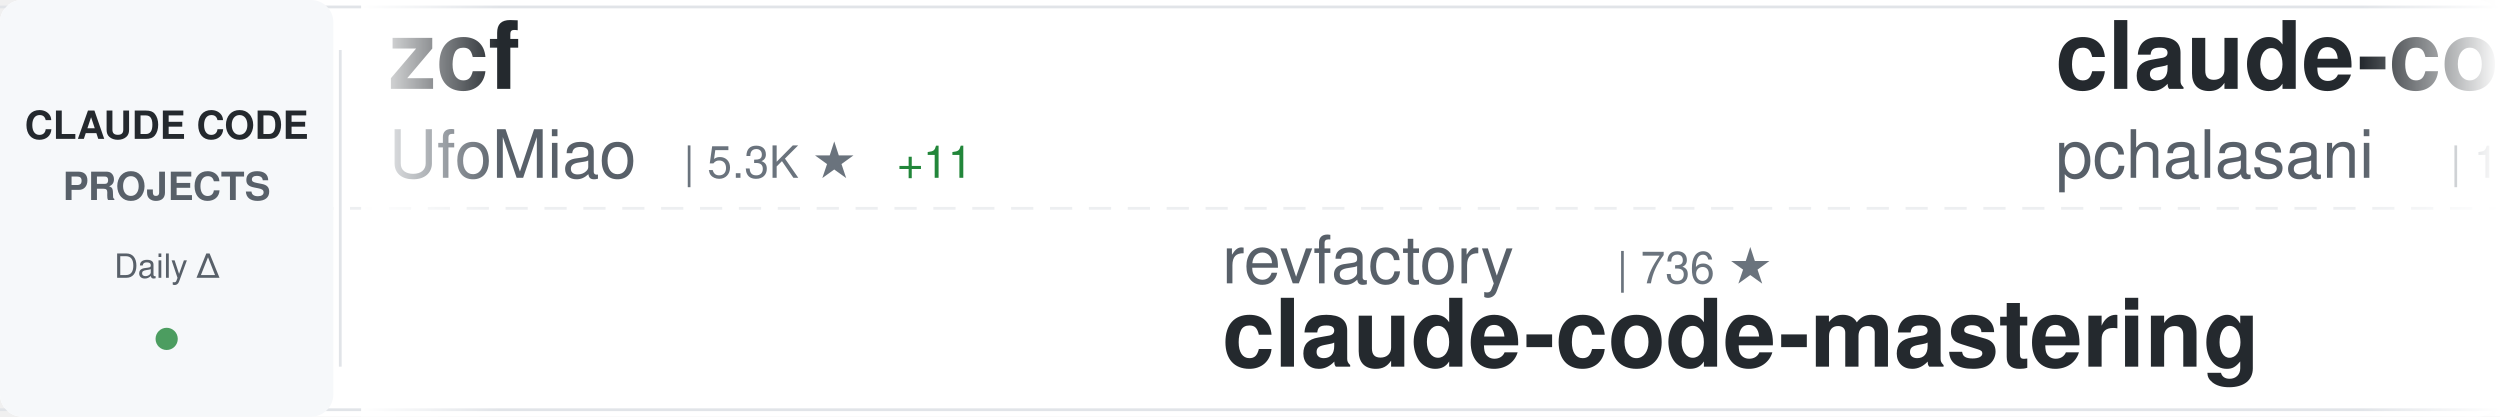
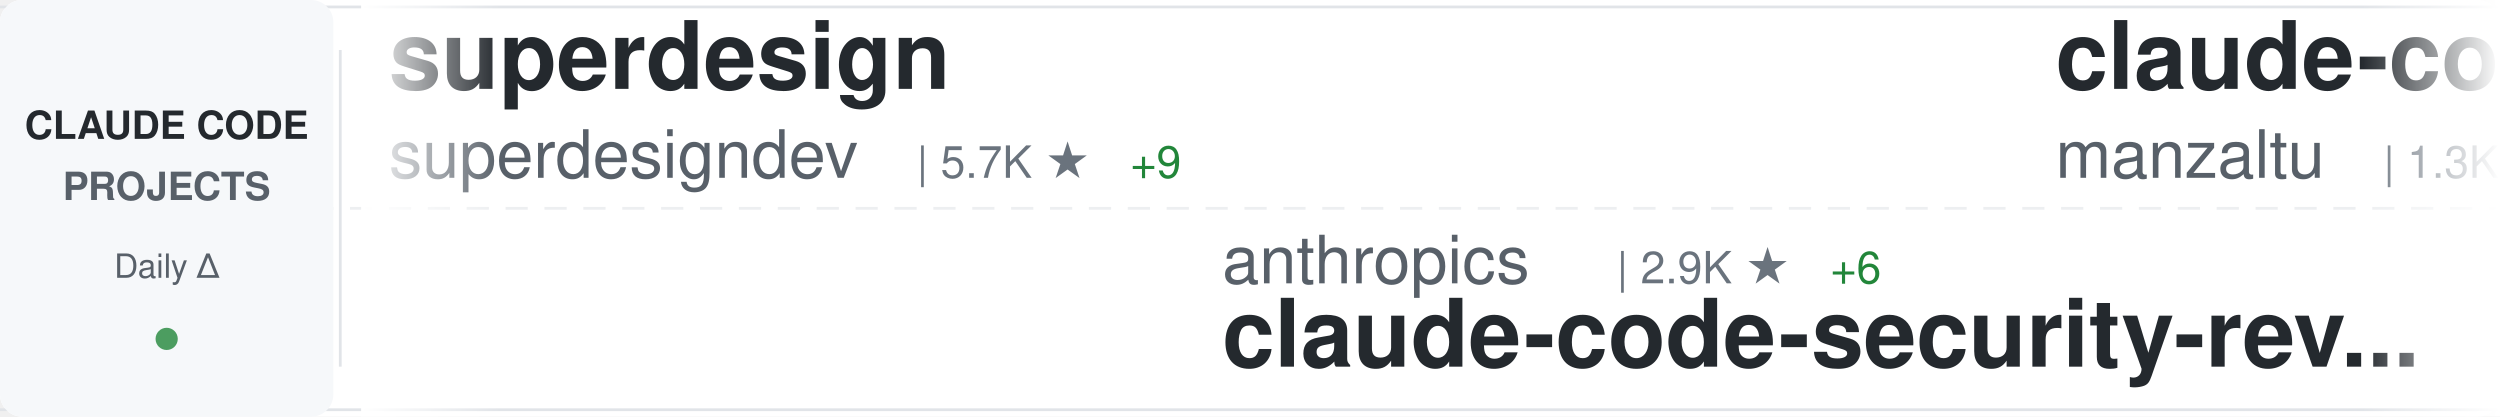
<svg xmlns="http://www.w3.org/2000/svg" width="900" height="150">
  <defs>
    <linearGradient id="awesomeLeftFade" x1="0%" y1="0%" x2="100%" y2="0%">
      <stop offset="0%" style="stop-color:#ffffff;stop-opacity:1" />
      <stop offset="100%" style="stop-color:#ffffff;stop-opacity:0" />
    </linearGradient>
    <linearGradient id="awesomeRightFade" x1="0%" y1="0%" x2="100%" y2="0%">
      <stop offset="0%" style="stop-color:#ffffff;stop-opacity:0" />
      <stop offset="100%" style="stop-color:#ffffff;stop-opacity:1" />
    </linearGradient>
  </defs>
  <rect width="900" height="150" fill="#ffffff" rx="8" />
  <rect x="0" y="2" width="900" height="1" fill="#e1e4e8" />
  <rect x="0" y="147" width="900" height="1" fill="#e1e4e8" />
  <line x1="0" y1="75" x2="900" y2="75" stroke="#e1e4e8" stroke-width="1" stroke-dasharray="8 6" opacity="0.6" />
  <rect x="0" y="0" width="120" height="150" fill="#f6f8fa" rx="8" />
  <text x="60" y="50" font-family="-apple-system, BlinkMacSystemFont, 'Segoe UI', Helvetica, Arial, sans-serif" font-size="14" font-weight="600" fill="#24292e" text-anchor="middle">CLAUDE CODE</text>
  <text x="60" y="72" font-family="-apple-system, BlinkMacSystemFont, 'Segoe UI', Helvetica, Arial, sans-serif" font-size="14" font-weight="600" fill="#586069" text-anchor="middle">PROJECTS</text>
  <text x="60" y="100" font-family="-apple-system, BlinkMacSystemFont, 'Segoe UI', Helvetica, Arial, sans-serif" font-size="12" font-weight="500" fill="#586069" text-anchor="middle">Daily Δ</text>
  <circle cx="60" cy="122" r="4" fill="#22863a" opacity="0.8" />
  <rect x="122" y="18" width="1" height="114" fill="#e1e4e8" />
  <clipPath id="awesomeTickerClip">
    <rect x="130" y="0" width="770" height="150" />
  </clipPath>
  <g clip-path="url(#awesomeTickerClip)">
    <g id="awesomeTickerItems">
      <animateTransform attributeName="transform" attributeType="XML" type="translate" from="0 0" to="-3000 0" dur="54s" repeatCount="indefinite" />
      <g transform="translate(0, 0)">
+         <text x="140" y="32" font-family="-apple-system, BlinkMacSystemFont, 'Segoe UI', Helvetica, Arial, sans-serif" font-size="34" font-weight="600" fill="#24292e">superdesign</text>
+         <text x="140" y="64" font-family="-apple-system, BlinkMacSystemFont, 'Segoe UI', Helvetica, Arial, sans-serif" font-size="24" font-weight="400" fill="#586069">superdesigndev</text>
+         <text x="330" y="64" font-family="-apple-system, BlinkMacSystemFont, 'Segoe UI', Helvetica, Arial, sans-serif" font-size="16" font-weight="500" fill="#6a737d">| 5.7K ★</text>
+         <text x="407" y="64" font-family="-apple-system, BlinkMacSystemFont, 'Segoe UI', Helvetica, Arial, sans-serif" font-size="16" font-weight="500" fill="#22863a"> +9</text>
+       </g>
+       <g transform="translate(300, 0)">
+         <text x="140" y="102" font-family="-apple-system, BlinkMacSystemFont, 'Segoe UI', Helvetica, Arial, sans-serif" font-size="24" font-weight="400" fill="#586069">anthropics</text>
+         <text x="282" y="102" font-family="-apple-system, BlinkMacSystemFont, 'Segoe UI', Helvetica, Arial, sans-serif" font-size="16" font-weight="500" fill="#6a737d">| 2.9K ★</text>
+         <text x="359" y="102" font-family="-apple-system, BlinkMacSystemFont, 'Segoe UI', Helvetica, Arial, sans-serif" font-size="16" font-weight="500" fill="#22863a"> +6</text>
+         <text x="140" y="132" font-family="-apple-system, BlinkMacSystemFont, 'Segoe UI', Helvetica, Arial, sans-serif" font-size="34" font-weight="600" fill="#24292e">claude-code-security-rev...</text>
+       </g>
+       <g transform="translate(600, 0)">
+         <text x="140" y="32" font-family="-apple-system, BlinkMacSystemFont, 'Segoe UI', Helvetica, Arial, sans-serif" font-size="34" font-weight="600" fill="#24292e">claude-code-ide.el</text>
+         <text x="140" y="64" font-family="-apple-system, BlinkMacSystemFont, 'Segoe UI', Helvetica, Arial, sans-serif" font-size="24" font-weight="400" fill="#586069">manzaltu</text>
+         <text x="258" y="64" font-family="-apple-system, BlinkMacSystemFont, 'Segoe UI', Helvetica, Arial, sans-serif" font-size="16" font-weight="500" fill="#6a737d">| 1.3K ★</text>
+         <text x="335" y="64" font-family="-apple-system, BlinkMacSystemFont, 'Segoe UI', Helvetica, Arial, sans-serif" font-size="16" font-weight="500" fill="#22863a"> +4</text>
+       </g>
+       <g transform="translate(900, 0)">
+         <text x="140" y="102" font-family="-apple-system, BlinkMacSystemFont, 'Segoe UI', Helvetica, Arial, sans-serif" font-size="24" font-weight="400" fill="#586069">numman-ali</text>
+         <text x="282" y="102" font-family="-apple-system, BlinkMacSystemFont, 'Segoe UI', Helvetica, Arial, sans-serif" font-size="16" font-weight="500" fill="#6a737d">| 6.0K ★</text>
+         <text x="359" y="102" font-family="-apple-system, BlinkMacSystemFont, 'Segoe UI', Helvetica, Arial, sans-serif" font-size="16" font-weight="500" fill="#22863a"> +314</text>
+         <text x="140" y="132" font-family="-apple-system, BlinkMacSystemFont, 'Segoe UI', Helvetica, Arial, sans-serif" font-size="34" font-weight="600" fill="#24292e">openskills</text>
+       </g>
+       <g transform="translate(1200, 0)">
+         <text x="140" y="32" font-family="-apple-system, BlinkMacSystemFont, 'Segoe UI', Helvetica, Arial, sans-serif" font-size="34" font-weight="600" fill="#24292e">my-claude-code-setup</text>
+         <text x="140" y="64" font-family="-apple-system, BlinkMacSystemFont, 'Segoe UI', Helvetica, Arial, sans-serif" font-size="24" font-weight="400" fill="#586069">centminmod</text>
+         <text x="282" y="64" font-family="-apple-system, BlinkMacSystemFont, 'Segoe UI', Helvetica, Arial, sans-serif" font-size="16" font-weight="500" fill="#6a737d">| 1.7K ★</text>
+         <text x="359" y="64" font-family="-apple-system, BlinkMacSystemFont, 'Segoe UI', Helvetica, Arial, sans-serif" font-size="16" font-weight="500" fill="#22863a"> +6</text>
+       </g>
+       <g transform="translate(1500, 0)">
+         <text x="140" y="102" font-family="-apple-system, BlinkMacSystemFont, 'Segoe UI', Helvetica, Arial, sans-serif" font-size="24" font-weight="400" fill="#586069">anthropics</text>
+         <text x="282" y="102" font-family="-apple-system, BlinkMacSystemFont, 'Segoe UI', Helvetica, Arial, sans-serif" font-size="16" font-weight="500" fill="#6a737d">| 45.6K ★</text>
+         <text x="368" y="102" font-family="-apple-system, BlinkMacSystemFont, 'Segoe UI', Helvetica, Arial, sans-serif" font-size="16" font-weight="500" fill="#22863a"> +1.1K</text>
+         <text x="140" y="132" font-family="-apple-system, BlinkMacSystemFont, 'Segoe UI', Helvetica, Arial, sans-serif" font-size="34" font-weight="600" fill="#24292e">skills</text>
+       </g>
+       <g transform="translate(1800, 0)">
+         <text x="140" y="32" font-family="-apple-system, BlinkMacSystemFont, 'Segoe UI', Helvetica, Arial, sans-serif" font-size="34" font-weight="600" fill="#24292e">claude_code_agent_farm</text>
+         <text x="140" y="64" font-family="-apple-system, BlinkMacSystemFont, 'Segoe UI', Helvetica, Arial, sans-serif" font-size="24" font-weight="400" fill="#586069">Dicklesworthstone</text>
+         <text x="366" y="64" font-family="-apple-system, BlinkMacSystemFont, 'Segoe UI', Helvetica, Arial, sans-serif" font-size="16" font-weight="500" fill="#6a737d">| 629 ★</text>
+         <text x="434" y="64" font-family="-apple-system, BlinkMacSystemFont, 'Segoe UI', Helvetica, Arial, sans-serif" font-size="16" font-weight="500" fill="#22863a"> +2</text>
+       </g>
+       <g transform="translate(2100, 0)">
+         <text x="140" y="102" font-family="-apple-system, BlinkMacSystemFont, 'Segoe UI', Helvetica, Arial, sans-serif" font-size="24" font-weight="400" fill="#586069">wshobson</text>
+         <text x="258" y="102" font-family="-apple-system, BlinkMacSystemFont, 'Segoe UI', Helvetica, Arial, sans-serif" font-size="16" font-weight="500" fill="#6a737d">| 26.0K ★</text>
+         <text x="344" y="102" font-family="-apple-system, BlinkMacSystemFont, 'Segoe UI', Helvetica, Arial, sans-serif" font-size="16" font-weight="500" fill="#22863a"> +133</text>
+         <text x="140" y="132" font-family="-apple-system, BlinkMacSystemFont, 'Segoe UI', Helvetica, Arial, sans-serif" font-size="34" font-weight="600" fill="#24292e">agents</text>
+       </g>
+       <g transform="translate(2400, 0)">
        <text x="140" y="32" font-family="-apple-system, BlinkMacSystemFont, 'Segoe UI', Helvetica, Arial, sans-serif" font-size="34" font-weight="600" fill="#24292e">zcf</text>
        <text x="140" y="64" font-family="-apple-system, BlinkMacSystemFont, 'Segoe UI', Helvetica, Arial, sans-serif" font-size="24" font-weight="400" fill="#586069">UfoMiao</text>
        <text x="246" y="64" font-family="-apple-system, BlinkMacSystemFont, 'Segoe UI', Helvetica, Arial, sans-serif" font-size="16" font-weight="500" fill="#6a737d">| 5.3K ★</text>
-         <text x="323" y="64" font-family="-apple-system, BlinkMacSystemFont, 'Segoe UI', Helvetica, Arial, sans-serif" font-size="16" font-weight="500" fill="#22863a"> +11</text>
-       </g>
-       <g transform="translate(300, 0)">
-         <text x="140" y="102" font-family="-apple-system, BlinkMacSystemFont, 'Segoe UI', Helvetica, Arial, sans-serif" font-size="24" font-weight="400" fill="#586069">revfactory</text>
-         <text x="282" y="102" font-family="-apple-system, BlinkMacSystemFont, 'Segoe UI', Helvetica, Arial, sans-serif" font-size="16" font-weight="500" fill="#6a737d">| 736 ★</text>
-         <text x="140" y="132" font-family="-apple-system, BlinkMacSystemFont, 'Segoe UI', Helvetica, Arial, sans-serif" font-size="34" font-weight="600" fill="#24292e">claude-code-mastering</text>
-       </g>
-       <g transform="translate(600, 0)">
-         <text x="140" y="32" font-family="-apple-system, BlinkMacSystemFont, 'Segoe UI', Helvetica, Arial, sans-serif" font-size="34" font-weight="600" fill="#24292e">claude-code-tools</text>
-         <text x="140" y="64" font-family="-apple-system, BlinkMacSystemFont, 'Segoe UI', Helvetica, Arial, sans-serif" font-size="24" font-weight="400" fill="#586069">pchalasani</text>
-         <text x="282" y="64" font-family="-apple-system, BlinkMacSystemFont, 'Segoe UI', Helvetica, Arial, sans-serif" font-size="16" font-weight="500" fill="#6a737d">| 1.1K ★</text>
-         <text x="359" y="64" font-family="-apple-system, BlinkMacSystemFont, 'Segoe UI', Helvetica, Arial, sans-serif" font-size="16" font-weight="500" fill="#22863a"> +9</text>
-       </g>
-       <g transform="translate(900, 0)">
-         <text x="140" y="102" font-family="-apple-system, BlinkMacSystemFont, 'Segoe UI', Helvetica, Arial, sans-serif" font-size="24" font-weight="400" fill="#586069">anthropics</text>
-         <text x="282" y="102" font-family="-apple-system, BlinkMacSystemFont, 'Segoe UI', Helvetica, Arial, sans-serif" font-size="16" font-weight="500" fill="#6a737d">| 58.2K ★</text>
-         <text x="368" y="102" font-family="-apple-system, BlinkMacSystemFont, 'Segoe UI', Helvetica, Arial, sans-serif" font-size="16" font-weight="500" fill="#22863a"> +383</text>
-         <text x="140" y="132" font-family="-apple-system, BlinkMacSystemFont, 'Segoe UI', Helvetica, Arial, sans-serif" font-size="34" font-weight="600" fill="#24292e">claude-code</text>
-       </g>
-       <g transform="translate(1200, 0)">
-         <text x="140" y="32" font-family="-apple-system, BlinkMacSystemFont, 'Segoe UI', Helvetica, Arial, sans-serif" font-size="34" font-weight="600" fill="#24292e">claude-code-infrastructu...</text>
-         <text x="140" y="64" font-family="-apple-system, BlinkMacSystemFont, 'Segoe UI', Helvetica, Arial, sans-serif" font-size="24" font-weight="400" fill="#586069">diet103</text>
-         <text x="246" y="64" font-family="-apple-system, BlinkMacSystemFont, 'Segoe UI', Helvetica, Arial, sans-serif" font-size="16" font-weight="500" fill="#6a737d">| 8.5K ★</text>
-         <text x="323" y="64" font-family="-apple-system, BlinkMacSystemFont, 'Segoe UI', Helvetica, Arial, sans-serif" font-size="16" font-weight="500" fill="#22863a"> +33</text>
-       </g>
-       <g transform="translate(1500, 0)">
-         <text x="140" y="102" font-family="-apple-system, BlinkMacSystemFont, 'Segoe UI', Helvetica, Arial, sans-serif" font-size="24" font-weight="400" fill="#586069">slopus</text>
-         <text x="234" y="102" font-family="-apple-system, BlinkMacSystemFont, 'Segoe UI', Helvetica, Arial, sans-serif" font-size="16" font-weight="500" fill="#6a737d">| 7.8K ★</text>
-         <text x="311" y="102" font-family="-apple-system, BlinkMacSystemFont, 'Segoe UI', Helvetica, Arial, sans-serif" font-size="16" font-weight="500" fill="#22863a"> +136</text>
-         <text x="140" y="132" font-family="-apple-system, BlinkMacSystemFont, 'Segoe UI', Helvetica, Arial, sans-serif" font-size="34" font-weight="600" fill="#24292e">happy</text>
-       </g>
-       <g transform="translate(1800, 0)">
-         <text x="140" y="32" font-family="-apple-system, BlinkMacSystemFont, 'Segoe UI', Helvetica, Arial, sans-serif" font-size="34" font-weight="600" fill="#24292e">claude-code-mcp</text>
-         <text x="140" y="64" font-family="-apple-system, BlinkMacSystemFont, 'Segoe UI', Helvetica, Arial, sans-serif" font-size="24" font-weight="400" fill="#586069">steipete</text>
-         <text x="258" y="64" font-family="-apple-system, BlinkMacSystemFont, 'Segoe UI', Helvetica, Arial, sans-serif" font-size="16" font-weight="500" fill="#6a737d">| 1.0K ★</text>
-         <text x="335" y="64" font-family="-apple-system, BlinkMacSystemFont, 'Segoe UI', Helvetica, Arial, sans-serif" font-size="16" font-weight="500" fill="#22863a"> +3</text>
-       </g>
-       <g transform="translate(2100, 0)">
-         <text x="140" y="102" font-family="-apple-system, BlinkMacSystemFont, 'Segoe UI', Helvetica, Arial, sans-serif" font-size="24" font-weight="400" fill="#586069">breaking-brake</text>
-         <text x="330" y="102" font-family="-apple-system, BlinkMacSystemFont, 'Segoe UI', Helvetica, Arial, sans-serif" font-size="16" font-weight="500" fill="#6a737d">| 2.8K ★</text>
-         <text x="407" y="102" font-family="-apple-system, BlinkMacSystemFont, 'Segoe UI', Helvetica, Arial, sans-serif" font-size="16" font-weight="500" fill="#22863a"> +97</text>
-         <text x="140" y="132" font-family="-apple-system, BlinkMacSystemFont, 'Segoe UI', Helvetica, Arial, sans-serif" font-size="34" font-weight="600" fill="#24292e">cc-wf-studio</text>
-       </g>
-       <g transform="translate(2400, 0)">
-         <text x="140" y="32" font-family="-apple-system, BlinkMacSystemFont, 'Segoe UI', Helvetica, Arial, sans-serif" font-size="34" font-weight="600" fill="#24292e">superpowers</text>
-         <text x="140" y="64" font-family="-apple-system, BlinkMacSystemFont, 'Segoe UI', Helvetica, Arial, sans-serif" font-size="24" font-weight="400" fill="#586069">obra</text>
-         <text x="210" y="64" font-family="-apple-system, BlinkMacSystemFont, 'Segoe UI', Helvetica, Arial, sans-serif" font-size="16" font-weight="500" fill="#6a737d">| 29.6K ★</text>
-         <text x="296" y="64" font-family="-apple-system, BlinkMacSystemFont, 'Segoe UI', Helvetica, Arial, sans-serif" font-size="16" font-weight="500" fill="#22863a"> +1.4K</text>
+         <text x="323" y="64" font-family="-apple-system, BlinkMacSystemFont, 'Segoe UI', Helvetica, Arial, sans-serif" font-size="16" font-weight="500" fill="#22863a"> +10</text>
      </g>
      <g transform="translate(2700, 0)">
-         <text x="140" y="102" font-family="-apple-system, BlinkMacSystemFont, 'Segoe UI', Helvetica, Arial, sans-serif" font-size="24" font-weight="400" fill="#586069">opactorai</text>
-         <text x="270" y="102" font-family="-apple-system, BlinkMacSystemFont, 'Segoe UI', Helvetica, Arial, sans-serif" font-size="16" font-weight="500" fill="#6a737d">| 3.6K ★</text>
-         <text x="347" y="102" font-family="-apple-system, BlinkMacSystemFont, 'Segoe UI', Helvetica, Arial, sans-serif" font-size="16" font-weight="500" fill="#22863a"> +5</text>
-         <text x="140" y="132" font-family="-apple-system, BlinkMacSystemFont, 'Segoe UI', Helvetica, Arial, sans-serif" font-size="34" font-weight="600" fill="#24292e">Claudable</text>
+         <text x="140" y="102" font-family="-apple-system, BlinkMacSystemFont, 'Segoe UI', Helvetica, Arial, sans-serif" font-size="24" font-weight="400" fill="#586069">sugyan</text>
+         <text x="234" y="102" font-family="-apple-system, BlinkMacSystemFont, 'Segoe UI', Helvetica, Arial, sans-serif" font-size="16" font-weight="500" fill="#6a737d">| 846 ★</text>
+         <text x="302" y="102" font-family="-apple-system, BlinkMacSystemFont, 'Segoe UI', Helvetica, Arial, sans-serif" font-size="16" font-weight="500" fill="#22863a"> +1</text>
+         <text x="140" y="132" font-family="-apple-system, BlinkMacSystemFont, 'Segoe UI', Helvetica, Arial, sans-serif" font-size="34" font-weight="600" fill="#24292e">claude-code-webui</text>
      </g>
      <g transform="translate(3000, 0)">
-         <text x="140" y="32" font-family="-apple-system, BlinkMacSystemFont, 'Segoe UI', Helvetica, Arial, sans-serif" font-size="34" font-weight="600" fill="#24292e">zcf</text>
-         <text x="140" y="64" font-family="-apple-system, BlinkMacSystemFont, 'Segoe UI', Helvetica, Arial, sans-serif" font-size="24" font-weight="400" fill="#586069">UfoMiao</text>
-         <text x="246" y="64" font-family="-apple-system, BlinkMacSystemFont, 'Segoe UI', Helvetica, Arial, sans-serif" font-size="16" font-weight="500" fill="#6a737d">| 5.3K ★</text>
-         <text x="323" y="64" font-family="-apple-system, BlinkMacSystemFont, 'Segoe UI', Helvetica, Arial, sans-serif" font-size="16" font-weight="500" fill="#22863a"> +11</text>
+         <text x="140" y="32" font-family="-apple-system, BlinkMacSystemFont, 'Segoe UI', Helvetica, Arial, sans-serif" font-size="34" font-weight="600" fill="#24292e">superdesign</text>
+         <text x="140" y="64" font-family="-apple-system, BlinkMacSystemFont, 'Segoe UI', Helvetica, Arial, sans-serif" font-size="24" font-weight="400" fill="#586069">superdesigndev</text>
+         <text x="330" y="64" font-family="-apple-system, BlinkMacSystemFont, 'Segoe UI', Helvetica, Arial, sans-serif" font-size="16" font-weight="500" fill="#6a737d">| 5.7K ★</text>
+         <text x="407" y="64" font-family="-apple-system, BlinkMacSystemFont, 'Segoe UI', Helvetica, Arial, sans-serif" font-size="16" font-weight="500" fill="#22863a"> +9</text>
      </g>
      <g transform="translate(3300, 0)">
-         <text x="140" y="102" font-family="-apple-system, BlinkMacSystemFont, 'Segoe UI', Helvetica, Arial, sans-serif" font-size="24" font-weight="400" fill="#586069">revfactory</text>
-         <text x="282" y="102" font-family="-apple-system, BlinkMacSystemFont, 'Segoe UI', Helvetica, Arial, sans-serif" font-size="16" font-weight="500" fill="#6a737d">| 736 ★</text>
-         <text x="140" y="132" font-family="-apple-system, BlinkMacSystemFont, 'Segoe UI', Helvetica, Arial, sans-serif" font-size="34" font-weight="600" fill="#24292e">claude-code-mastering</text>
+         <text x="140" y="102" font-family="-apple-system, BlinkMacSystemFont, 'Segoe UI', Helvetica, Arial, sans-serif" font-size="24" font-weight="400" fill="#586069">anthropics</text>
+         <text x="282" y="102" font-family="-apple-system, BlinkMacSystemFont, 'Segoe UI', Helvetica, Arial, sans-serif" font-size="16" font-weight="500" fill="#6a737d">| 2.9K ★</text>
+         <text x="359" y="102" font-family="-apple-system, BlinkMacSystemFont, 'Segoe UI', Helvetica, Arial, sans-serif" font-size="16" font-weight="500" fill="#22863a"> +6</text>
+         <text x="140" y="132" font-family="-apple-system, BlinkMacSystemFont, 'Segoe UI', Helvetica, Arial, sans-serif" font-size="34" font-weight="600" fill="#24292e">claude-code-security-rev...</text>
      </g>
      <g transform="translate(3600, 0)">
-         <text x="140" y="32" font-family="-apple-system, BlinkMacSystemFont, 'Segoe UI', Helvetica, Arial, sans-serif" font-size="34" font-weight="600" fill="#24292e">claude-code-tools</text>
-         <text x="140" y="64" font-family="-apple-system, BlinkMacSystemFont, 'Segoe UI', Helvetica, Arial, sans-serif" font-size="24" font-weight="400" fill="#586069">pchalasani</text>
-         <text x="282" y="64" font-family="-apple-system, BlinkMacSystemFont, 'Segoe UI', Helvetica, Arial, sans-serif" font-size="16" font-weight="500" fill="#6a737d">| 1.1K ★</text>
-         <text x="359" y="64" font-family="-apple-system, BlinkMacSystemFont, 'Segoe UI', Helvetica, Arial, sans-serif" font-size="16" font-weight="500" fill="#22863a"> +9</text>
+         <text x="140" y="32" font-family="-apple-system, BlinkMacSystemFont, 'Segoe UI', Helvetica, Arial, sans-serif" font-size="34" font-weight="600" fill="#24292e">claude-code-ide.el</text>
+         <text x="140" y="64" font-family="-apple-system, BlinkMacSystemFont, 'Segoe UI', Helvetica, Arial, sans-serif" font-size="24" font-weight="400" fill="#586069">manzaltu</text>
+         <text x="258" y="64" font-family="-apple-system, BlinkMacSystemFont, 'Segoe UI', Helvetica, Arial, sans-serif" font-size="16" font-weight="500" fill="#6a737d">| 1.3K ★</text>
+         <text x="335" y="64" font-family="-apple-system, BlinkMacSystemFont, 'Segoe UI', Helvetica, Arial, sans-serif" font-size="16" font-weight="500" fill="#22863a"> +4</text>
      </g>
      <g transform="translate(3900, 0)">
-         <text x="140" y="102" font-family="-apple-system, BlinkMacSystemFont, 'Segoe UI', Helvetica, Arial, sans-serif" font-size="24" font-weight="400" fill="#586069">anthropics</text>
-         <text x="282" y="102" font-family="-apple-system, BlinkMacSystemFont, 'Segoe UI', Helvetica, Arial, sans-serif" font-size="16" font-weight="500" fill="#6a737d">| 58.2K ★</text>
-         <text x="368" y="102" font-family="-apple-system, BlinkMacSystemFont, 'Segoe UI', Helvetica, Arial, sans-serif" font-size="16" font-weight="500" fill="#22863a"> +383</text>
-         <text x="140" y="132" font-family="-apple-system, BlinkMacSystemFont, 'Segoe UI', Helvetica, Arial, sans-serif" font-size="34" font-weight="600" fill="#24292e">claude-code</text>
+         <text x="140" y="102" font-family="-apple-system, BlinkMacSystemFont, 'Segoe UI', Helvetica, Arial, sans-serif" font-size="24" font-weight="400" fill="#586069">numman-ali</text>
+         <text x="282" y="102" font-family="-apple-system, BlinkMacSystemFont, 'Segoe UI', Helvetica, Arial, sans-serif" font-size="16" font-weight="500" fill="#6a737d">| 6.0K ★</text>
+         <text x="359" y="102" font-family="-apple-system, BlinkMacSystemFont, 'Segoe UI', Helvetica, Arial, sans-serif" font-size="16" font-weight="500" fill="#22863a"> +314</text>
+         <text x="140" y="132" font-family="-apple-system, BlinkMacSystemFont, 'Segoe UI', Helvetica, Arial, sans-serif" font-size="34" font-weight="600" fill="#24292e">openskills</text>
      </g>
    </g>
  </g>
  <rect x="130" y="0" width="50" height="150" fill="url(#awesomeLeftFade)" />
  <rect x="850" y="0" width="50" height="150" fill="url(#awesomeRightFade)" />
</svg>
